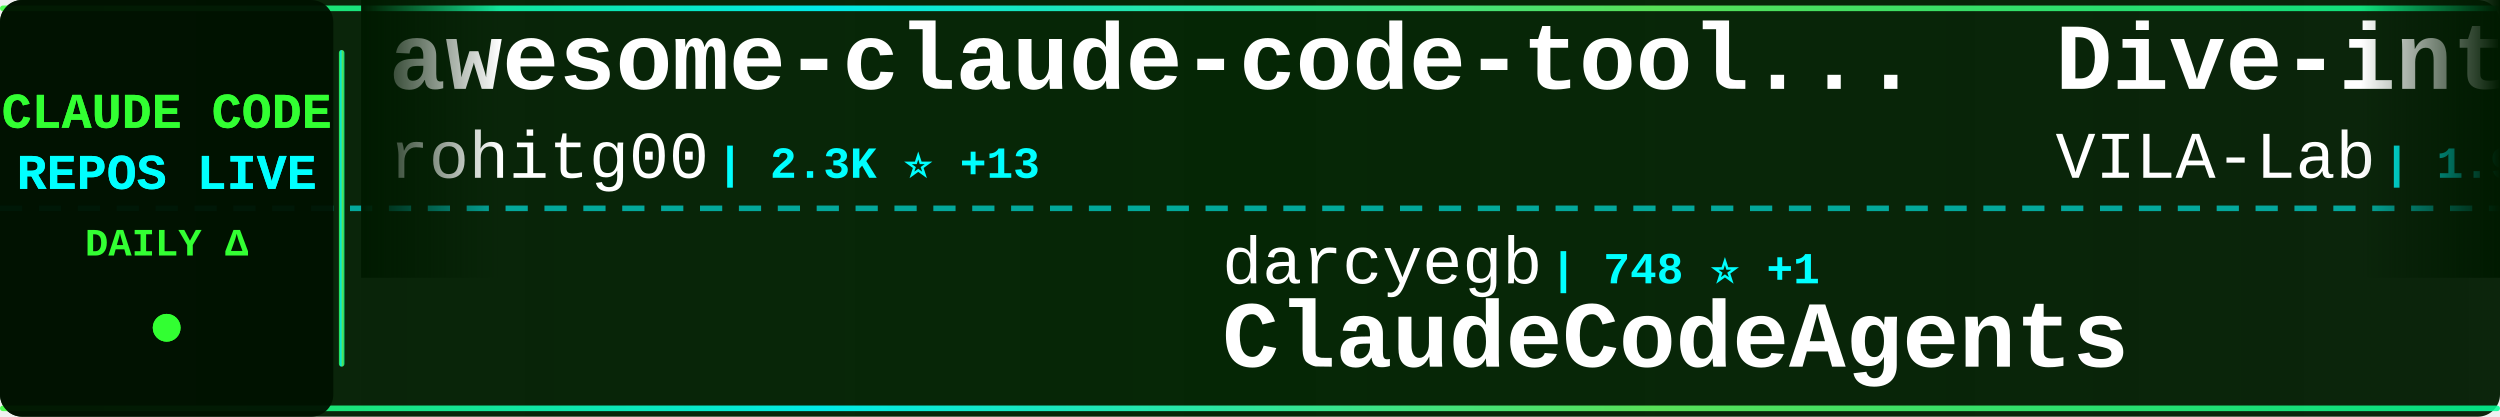
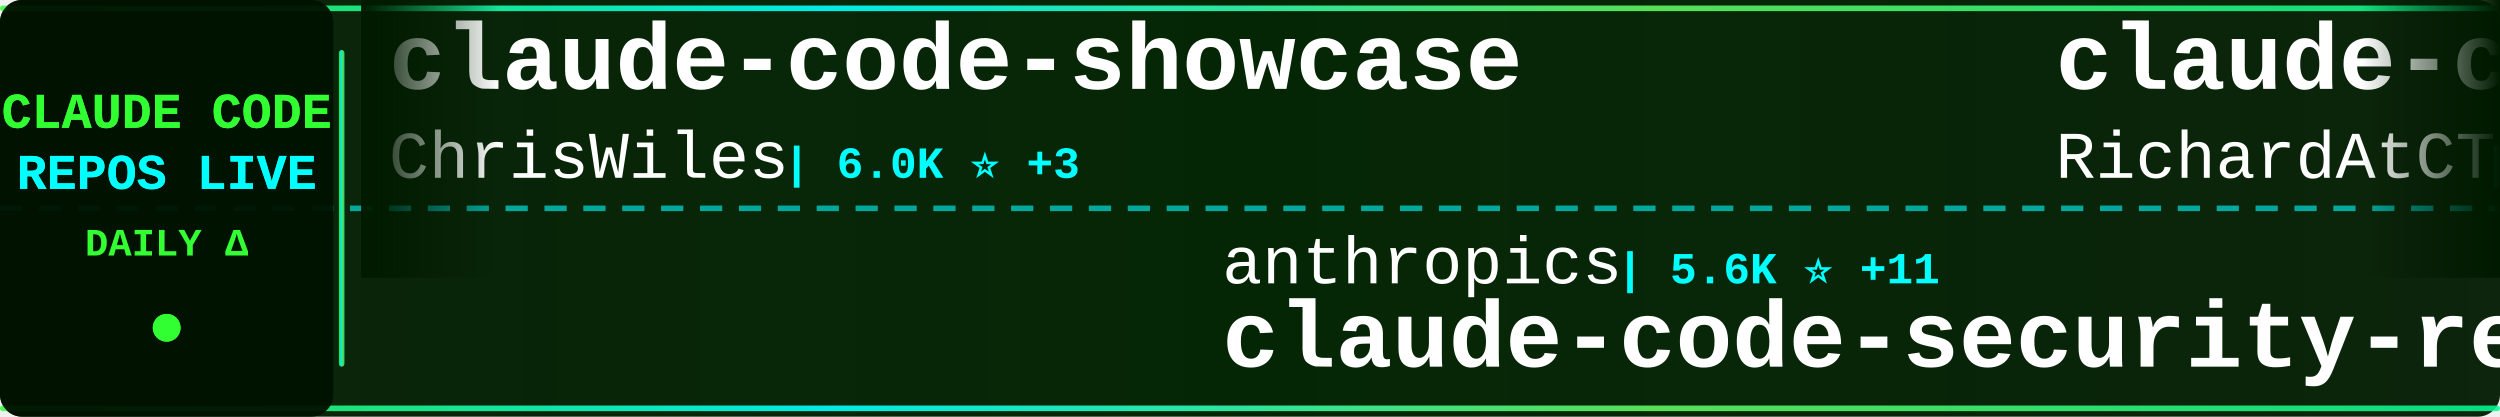
<svg xmlns="http://www.w3.org/2000/svg" width="900" height="150">
  <defs>
    <linearGradient id="tickerBg" x1="0%" y1="0%" x2="100%" y2="0%">
      <stop offset="0%" style="stop-color:#001a00;stop-opacity:0.95" />
      <stop offset="50%" style="stop-color:#002200;stop-opacity:0.98" />
      <stop offset="100%" style="stop-color:#001a00;stop-opacity:0.95" />
    </linearGradient>
    <linearGradient id="borderGrad" x1="0%" y1="0%" x2="100%" y2="0%">
      <stop offset="0%" style="stop-color:#33ff33;stop-opacity:0.85">
        <animate attributeName="stop-opacity" values="0.85;1;0.85" dur="2s" repeatCount="indefinite" />
      </stop>
      <stop offset="33%" style="stop-color:#00ffff;stop-opacity:0.9">
        <animate attributeName="stop-opacity" values="0.9;1;0.9" dur="2.2s" repeatCount="indefinite" />
      </stop>
      <stop offset="66%" style="stop-color:#66ff66;stop-opacity:0.85">
        <animate attributeName="stop-opacity" values="0.85;1;0.85" dur="1.8s" repeatCount="indefinite" />
      </stop>
      <stop offset="100%" style="stop-color:#00ff99;stop-opacity:0.85">
        <animate attributeName="stop-opacity" values="0.85;1;0.85" dur="2s" repeatCount="indefinite" />
      </stop>
    </linearGradient>
    <filter id="textGlow">
      <feGaussianBlur stdDeviation="0.1" result="coloredBlur" />
      <feMerge>
        <feMergeNode in="coloredBlur" />
        <feMergeNode in="SourceGraphic" />
      </feMerge>
    </filter>
    <filter id="metricGlow">
      <feGaussianBlur stdDeviation="0.2" result="coloredBlur" />
      <feMerge>
        <feMergeNode in="coloredBlur" />
        <feMergeNode in="SourceGraphic" />
      </feMerge>
    </filter>
    <linearGradient id="leftFade" x1="0%" y1="0%" x2="100%" y2="0%">
      <stop offset="0%" style="stop-color:#001a00;stop-opacity:1" />
      <stop offset="100%" style="stop-color:#001a00;stop-opacity:0" />
    </linearGradient>
    <linearGradient id="rightFade" x1="0%" y1="0%" x2="100%" y2="0%">
      <stop offset="0%" style="stop-color:#001a00;stop-opacity:0" />
      <stop offset="100%" style="stop-color:#001a00;stop-opacity:1" />
    </linearGradient>
  </defs>
  <rect width="900" height="150" fill="url(#tickerBg)" rx="8" />
  <rect x="0" y="2" width="900" height="2" fill="url(#borderGrad)" rx="1" />
  <rect x="0" y="146" width="900" height="2" fill="url(#borderGrad)" rx="1" />
  <line x1="0" y1="75" x2="900" y2="75" stroke="#00ffff" stroke-width="2" stroke-dasharray="8 6" opacity="0.6" />
  <rect x="0" y="0" width="120" height="150" fill="#001100" opacity="0.95" rx="8" />
  <text x="60" y="46" font-family="'Courier New', monospace" font-size="18" font-weight="bold" fill="#33ff33" text-anchor="middle" filter="url(#textGlow)">
    CLAUDE CODE
  </text>
  <text x="60" y="68" font-family="'Courier New', monospace" font-size="18" font-weight="bold" fill="#00ffff" text-anchor="middle" filter="url(#textGlow)">
    REPOS LIVE
  </text>
  <text x="60" y="92" font-family="'Courier New', monospace" font-size="14" font-weight="bold" fill="#33ff33" text-anchor="middle">
    DAILY Δ
  </text>
  <circle cx="60" cy="118" r="5" fill="#33ff33" filter="url(#metricGlow)">
    <animate attributeName="r" values="4;6;4" dur="1.5s" repeatCount="indefinite" />
    <animate attributeName="opacity" values="0.6;1;0.6" dur="1.5s" repeatCount="indefinite" />
  </circle>
  <rect x="122" y="18" width="2" height="114" fill="url(#borderGrad)" rx="1" />
  <clipPath id="tickerClip">
    <rect x="130" y="0" width="770" height="150" />
  </clipPath>
  <g clip-path="url(#tickerClip)">
    <g id="tickerItems">
      <animateTransform attributeName="transform" attributeType="XML" type="translate" from="0 0" to="-3000 0" dur="54s" repeatCount="indefinite" />
      <g transform="translate(0, 0)">
-         <text x="140" y="32" font-family="'Courier New', monospace" font-size="34" font-weight="bold" fill="#ffffff">awesome-claude-code-tool...</text>
-         <text x="140" y="64" font-family="'Courier New', monospace" font-size="24" font-weight="normal" fill="#ffffff" opacity="1.0">rohitg00</text>
-         <text x="258" y="64" font-family="'Courier New', monospace" font-size="16" font-weight="bold" fill="#00ffff"> | 2.3K ⭐ +13</text>
+         <text x="140" y="32" font-family="'Courier New', monospace" font-size="34" font-weight="bold" fill="#ffffff">claude-code-showcase</text>
+         <text x="140" y="64" font-family="'Courier New', monospace" font-size="24" font-weight="normal" fill="#ffffff" opacity="1.0">ChrisWiles</text>
+         <text x="282" y="64" font-family="'Courier New', monospace" font-size="16" font-weight="bold" fill="#00ffff"> | 6.0K ⭐ +3</text>
      </g>
      <g transform="translate(300, 0)">
-         <text x="140" y="102" font-family="'Courier New', monospace" font-size="24" font-weight="normal" fill="#ffffff" opacity="1.0">darcyegb</text>
-         <text x="258" y="102" font-family="'Courier New', monospace" font-size="16" font-weight="bold" fill="#00ffff"> | 748 ⭐ +1</text>
-         <text x="140" y="132" font-family="'Courier New', monospace" font-size="34" font-weight="bold" fill="#ffffff">ClaudeCodeAgents</text>
+         <text x="140" y="102" font-family="'Courier New', monospace" font-size="24" font-weight="normal" fill="#ffffff" opacity="1.0">anthropics</text>
+         <text x="282" y="102" font-family="'Courier New', monospace" font-size="16" font-weight="bold" fill="#00ffff"> | 5.6K ⭐ +11</text>
+         <text x="140" y="132" font-family="'Courier New', monospace" font-size="34" font-weight="bold" fill="#ffffff">claude-code-security-rev...</text>
      </g>
      <g transform="translate(600, 0)">
-         <text x="140" y="32" font-family="'Courier New', monospace" font-size="34" font-weight="bold" fill="#ffffff">Dive-into-Claude-Code</text>
-         <text x="140" y="64" font-family="'Courier New', monospace" font-size="24" font-weight="normal" fill="#ffffff" opacity="1.0">VILA-Lab</text>
-         <text x="258" y="64" font-family="'Courier New', monospace" font-size="16" font-weight="bold" fill="#00ffff"> | 1.9K ⭐ +12</text>
+         <text x="140" y="32" font-family="'Courier New', monospace" font-size="34" font-weight="bold" fill="#ffffff">claude-code-telegram</text>
+         <text x="140" y="64" font-family="'Courier New', monospace" font-size="24" font-weight="normal" fill="#ffffff" opacity="1.0">RichardAtCT</text>
+         <text x="294" y="64" font-family="'Courier New', monospace" font-size="16" font-weight="bold" fill="#00ffff"> | 2.7K ⭐</text>
      </g>
      <g transform="translate(900, 0)">
-         <text x="140" y="102" font-family="'Courier New', monospace" font-size="24" font-weight="normal" fill="#ffffff" opacity="1.0">disler</text>
-         <text x="234" y="102" font-family="'Courier New', monospace" font-size="16" font-weight="bold" fill="#00ffff"> | 3.8K ⭐</text>
-         <text x="140" y="132" font-family="'Courier New', monospace" font-size="34" font-weight="bold" fill="#ffffff">claude-code-hooks-master...</text>
+         <text x="140" y="102" font-family="'Courier New', monospace" font-size="24" font-weight="normal" fill="#ffffff" opacity="1.0">andrew-kramer-inno</text>
+         <text x="378" y="102" font-family="'Courier New', monospace" font-size="16" font-weight="bold" fill="#00ffff"> | 595 ⭐</text>
+         <text x="140" y="132" font-family="'Courier New', monospace" font-size="34" font-weight="bold" fill="#ffffff">claude-code-source-build</text>
      </g>
      <g transform="translate(1200, 0)">
-         <text x="140" y="32" font-family="'Courier New', monospace" font-size="34" font-weight="bold" fill="#ffffff">claude-code-templates</text>
-         <text x="140" y="64" font-family="'Courier New', monospace" font-size="24" font-weight="normal" fill="#ffffff" opacity="1.0">davila7</text>
-         <text x="246" y="64" font-family="'Courier New', monospace" font-size="16" font-weight="bold" fill="#00ffff"> | 29.6K ⭐ +79</text>
+         <text x="140" y="32" font-family="'Courier New', monospace" font-size="34" font-weight="bold" fill="#ffffff">how-claude-code-works</text>
+         <text x="140" y="64" font-family="'Courier New', monospace" font-size="24" font-weight="normal" fill="#ffffff" opacity="1.0">Windy3f3f3f3f</text>
+         <text x="318" y="64" font-family="'Courier New', monospace" font-size="16" font-weight="bold" fill="#00ffff"> | 3.2K ⭐ +18</text>
      </g>
      <g transform="translate(1500, 0)">
-         <text x="140" y="102" font-family="'Courier New', monospace" font-size="24" font-weight="normal" fill="#ffffff" opacity="1.0">zstmfhy</text>
-         <text x="246" y="102" font-family="'Courier New', monospace" font-size="16" font-weight="bold" fill="#00ffff"> | 190 ⭐</text>
-         <text x="140" y="132" font-family="'Courier New', monospace" font-size="34" font-weight="bold" fill="#ffffff">Claude-code</text>
+         <text x="140" y="102" font-family="'Courier New', monospace" font-size="24" font-weight="normal" fill="#ffffff" opacity="1.0">guanshan</text>
+         <text x="258" y="102" font-family="'Courier New', monospace" font-size="16" font-weight="bold" fill="#00ffff"> | 61 ⭐</text>
+         <text x="140" y="132" font-family="'Courier New', monospace" font-size="34" font-weight="bold" fill="#ffffff">ClaudeCode</text>
      </g>
      <g transform="translate(1800, 0)">
-         <text x="140" y="32" font-family="'Courier New', monospace" font-size="34" font-weight="bold" fill="#ffffff">claude-code-source</text>
-         <text x="140" y="64" font-family="'Courier New', monospace" font-size="24" font-weight="normal" fill="#ffffff" opacity="1.0">AprilNEA</text>
-         <text x="258" y="64" font-family="'Courier New', monospace" font-size="16" font-weight="bold" fill="#00ffff"> | 391 ⭐</text>
+         <text x="140" y="32" font-family="'Courier New', monospace" font-size="34" font-weight="bold" fill="#ffffff">claude-code-infrastructu...</text>
+         <text x="140" y="64" font-family="'Courier New', monospace" font-size="24" font-weight="normal" fill="#ffffff" opacity="1.0">diet103</text>
+         <text x="246" y="64" font-family="'Courier New', monospace" font-size="16" font-weight="bold" fill="#00ffff"> | 9.7K ⭐</text>
      </g>
      <g transform="translate(2100, 0)">
-         <text x="140" y="102" font-family="'Courier New', monospace" font-size="24" font-weight="normal" fill="#ffffff" opacity="1.0">edmund-io</text>
-         <text x="270" y="102" font-family="'Courier New', monospace" font-size="16" font-weight="bold" fill="#00ffff"> | 1.5K ⭐ +1</text>
-         <text x="140" y="132" font-family="'Courier New', monospace" font-size="34" font-weight="bold" fill="#ffffff">edmunds-claude-code</text>
+         <text x="140" y="102" font-family="'Courier New', monospace" font-size="24" font-weight="normal" fill="#ffffff" opacity="1.0">pedrohcgs</text>
+         <text x="270" y="102" font-family="'Courier New', monospace" font-size="16" font-weight="bold" fill="#00ffff"> | 1.4K ⭐ +1</text>
+         <text x="140" y="132" font-family="'Courier New', monospace" font-size="34" font-weight="bold" fill="#ffffff">claude-code-my-workflow</text>
      </g>
      <g transform="translate(2400, 0)">
-         <text x="140" y="32" font-family="'Courier New', monospace" font-size="34" font-weight="bold" fill="#ffffff">claude-code-video-toolki...</text>
-         <text x="140" y="64" font-family="'Courier New', monospace" font-size="24" font-weight="normal" fill="#ffffff" opacity="1.0">digitalsamba</text>
-         <text x="306" y="64" font-family="'Courier New', monospace" font-size="16" font-weight="bold" fill="#00ffff"> | 1.8K ⭐ +5</text>
+         <text x="140" y="32" font-family="'Courier New', monospace" font-size="34" font-weight="bold" fill="#ffffff">ClaudeCodeAgents</text>
+         <text x="140" y="64" font-family="'Courier New', monospace" font-size="24" font-weight="normal" fill="#ffffff" opacity="1.0">darcyegb</text>
+         <text x="258" y="64" font-family="'Courier New', monospace" font-size="16" font-weight="bold" fill="#00ffff"> | 748 ⭐</text>
      </g>
      <g transform="translate(2700, 0)">
-         <text x="140" y="102" font-family="'Courier New', monospace" font-size="24" font-weight="normal" fill="#ffffff" opacity="1.0">luyao618</text>
-         <text x="258" y="102" font-family="'Courier New', monospace" font-size="16" font-weight="bold" fill="#00ffff"> | 1.6K ⭐ +2</text>
-         <text x="140" y="132" font-family="'Courier New', monospace" font-size="34" font-weight="bold" fill="#ffffff">Claude-Code-Source-Study</text>
+         <text x="140" y="102" font-family="'Courier New', monospace" font-size="24" font-weight="normal" fill="#ffffff" opacity="1.0">sugyan</text>
+         <text x="234" y="102" font-family="'Courier New', monospace" font-size="16" font-weight="bold" fill="#00ffff"> | 1.1K ⭐ +1</text>
+         <text x="140" y="132" font-family="'Courier New', monospace" font-size="34" font-weight="bold" fill="#ffffff">claude-code-webui</text>
      </g>
      <g transform="translate(3000, 0)">
-         <text x="140" y="32" font-family="'Courier New', monospace" font-size="34" font-weight="bold" fill="#ffffff">awesome-claude-code-tool...</text>
-         <text x="140" y="64" font-family="'Courier New', monospace" font-size="24" font-weight="normal" fill="#ffffff" opacity="1.0">rohitg00</text>
-         <text x="258" y="64" font-family="'Courier New', monospace" font-size="16" font-weight="bold" fill="#00ffff"> | 2.3K ⭐ +13</text>
+         <text x="140" y="32" font-family="'Courier New', monospace" font-size="34" font-weight="bold" fill="#ffffff">claude-code-showcase</text>
+         <text x="140" y="64" font-family="'Courier New', monospace" font-size="24" font-weight="normal" fill="#ffffff" opacity="1.0">ChrisWiles</text>
+         <text x="282" y="64" font-family="'Courier New', monospace" font-size="16" font-weight="bold" fill="#00ffff"> | 6.0K ⭐ +3</text>
      </g>
      <g transform="translate(3300, 0)">
-         <text x="140" y="102" font-family="'Courier New', monospace" font-size="24" font-weight="normal" fill="#ffffff" opacity="1.0">darcyegb</text>
-         <text x="258" y="102" font-family="'Courier New', monospace" font-size="16" font-weight="bold" fill="#00ffff"> | 748 ⭐ +1</text>
-         <text x="140" y="132" font-family="'Courier New', monospace" font-size="34" font-weight="bold" fill="#ffffff">ClaudeCodeAgents</text>
+         <text x="140" y="102" font-family="'Courier New', monospace" font-size="24" font-weight="normal" fill="#ffffff" opacity="1.0">anthropics</text>
+         <text x="282" y="102" font-family="'Courier New', monospace" font-size="16" font-weight="bold" fill="#00ffff"> | 5.6K ⭐ +11</text>
+         <text x="140" y="132" font-family="'Courier New', monospace" font-size="34" font-weight="bold" fill="#ffffff">claude-code-security-rev...</text>
      </g>
      <g transform="translate(3600, 0)">
-         <text x="140" y="32" font-family="'Courier New', monospace" font-size="34" font-weight="bold" fill="#ffffff">Dive-into-Claude-Code</text>
-         <text x="140" y="64" font-family="'Courier New', monospace" font-size="24" font-weight="normal" fill="#ffffff" opacity="1.0">VILA-Lab</text>
-         <text x="258" y="64" font-family="'Courier New', monospace" font-size="16" font-weight="bold" fill="#00ffff"> | 1.9K ⭐ +12</text>
+         <text x="140" y="32" font-family="'Courier New', monospace" font-size="34" font-weight="bold" fill="#ffffff">claude-code-telegram</text>
+         <text x="140" y="64" font-family="'Courier New', monospace" font-size="24" font-weight="normal" fill="#ffffff" opacity="1.0">RichardAtCT</text>
+         <text x="294" y="64" font-family="'Courier New', monospace" font-size="16" font-weight="bold" fill="#00ffff"> | 2.7K ⭐</text>
      </g>
      <g transform="translate(3900, 0)">
-         <text x="140" y="102" font-family="'Courier New', monospace" font-size="24" font-weight="normal" fill="#ffffff" opacity="1.0">disler</text>
-         <text x="234" y="102" font-family="'Courier New', monospace" font-size="16" font-weight="bold" fill="#00ffff"> | 3.8K ⭐</text>
-         <text x="140" y="132" font-family="'Courier New', monospace" font-size="34" font-weight="bold" fill="#ffffff">claude-code-hooks-master...</text>
+         <text x="140" y="102" font-family="'Courier New', monospace" font-size="24" font-weight="normal" fill="#ffffff" opacity="1.0">andrew-kramer-inno</text>
+         <text x="378" y="102" font-family="'Courier New', monospace" font-size="16" font-weight="bold" fill="#00ffff"> | 595 ⭐</text>
+         <text x="140" y="132" font-family="'Courier New', monospace" font-size="34" font-weight="bold" fill="#ffffff">claude-code-source-build</text>
      </g>
    </g>
  </g>
  <rect x="130" y="0" width="50" height="100" fill="url(#leftFade)" />
  <rect x="850" y="0" width="50" height="100" fill="url(#rightFade)" />
</svg>
